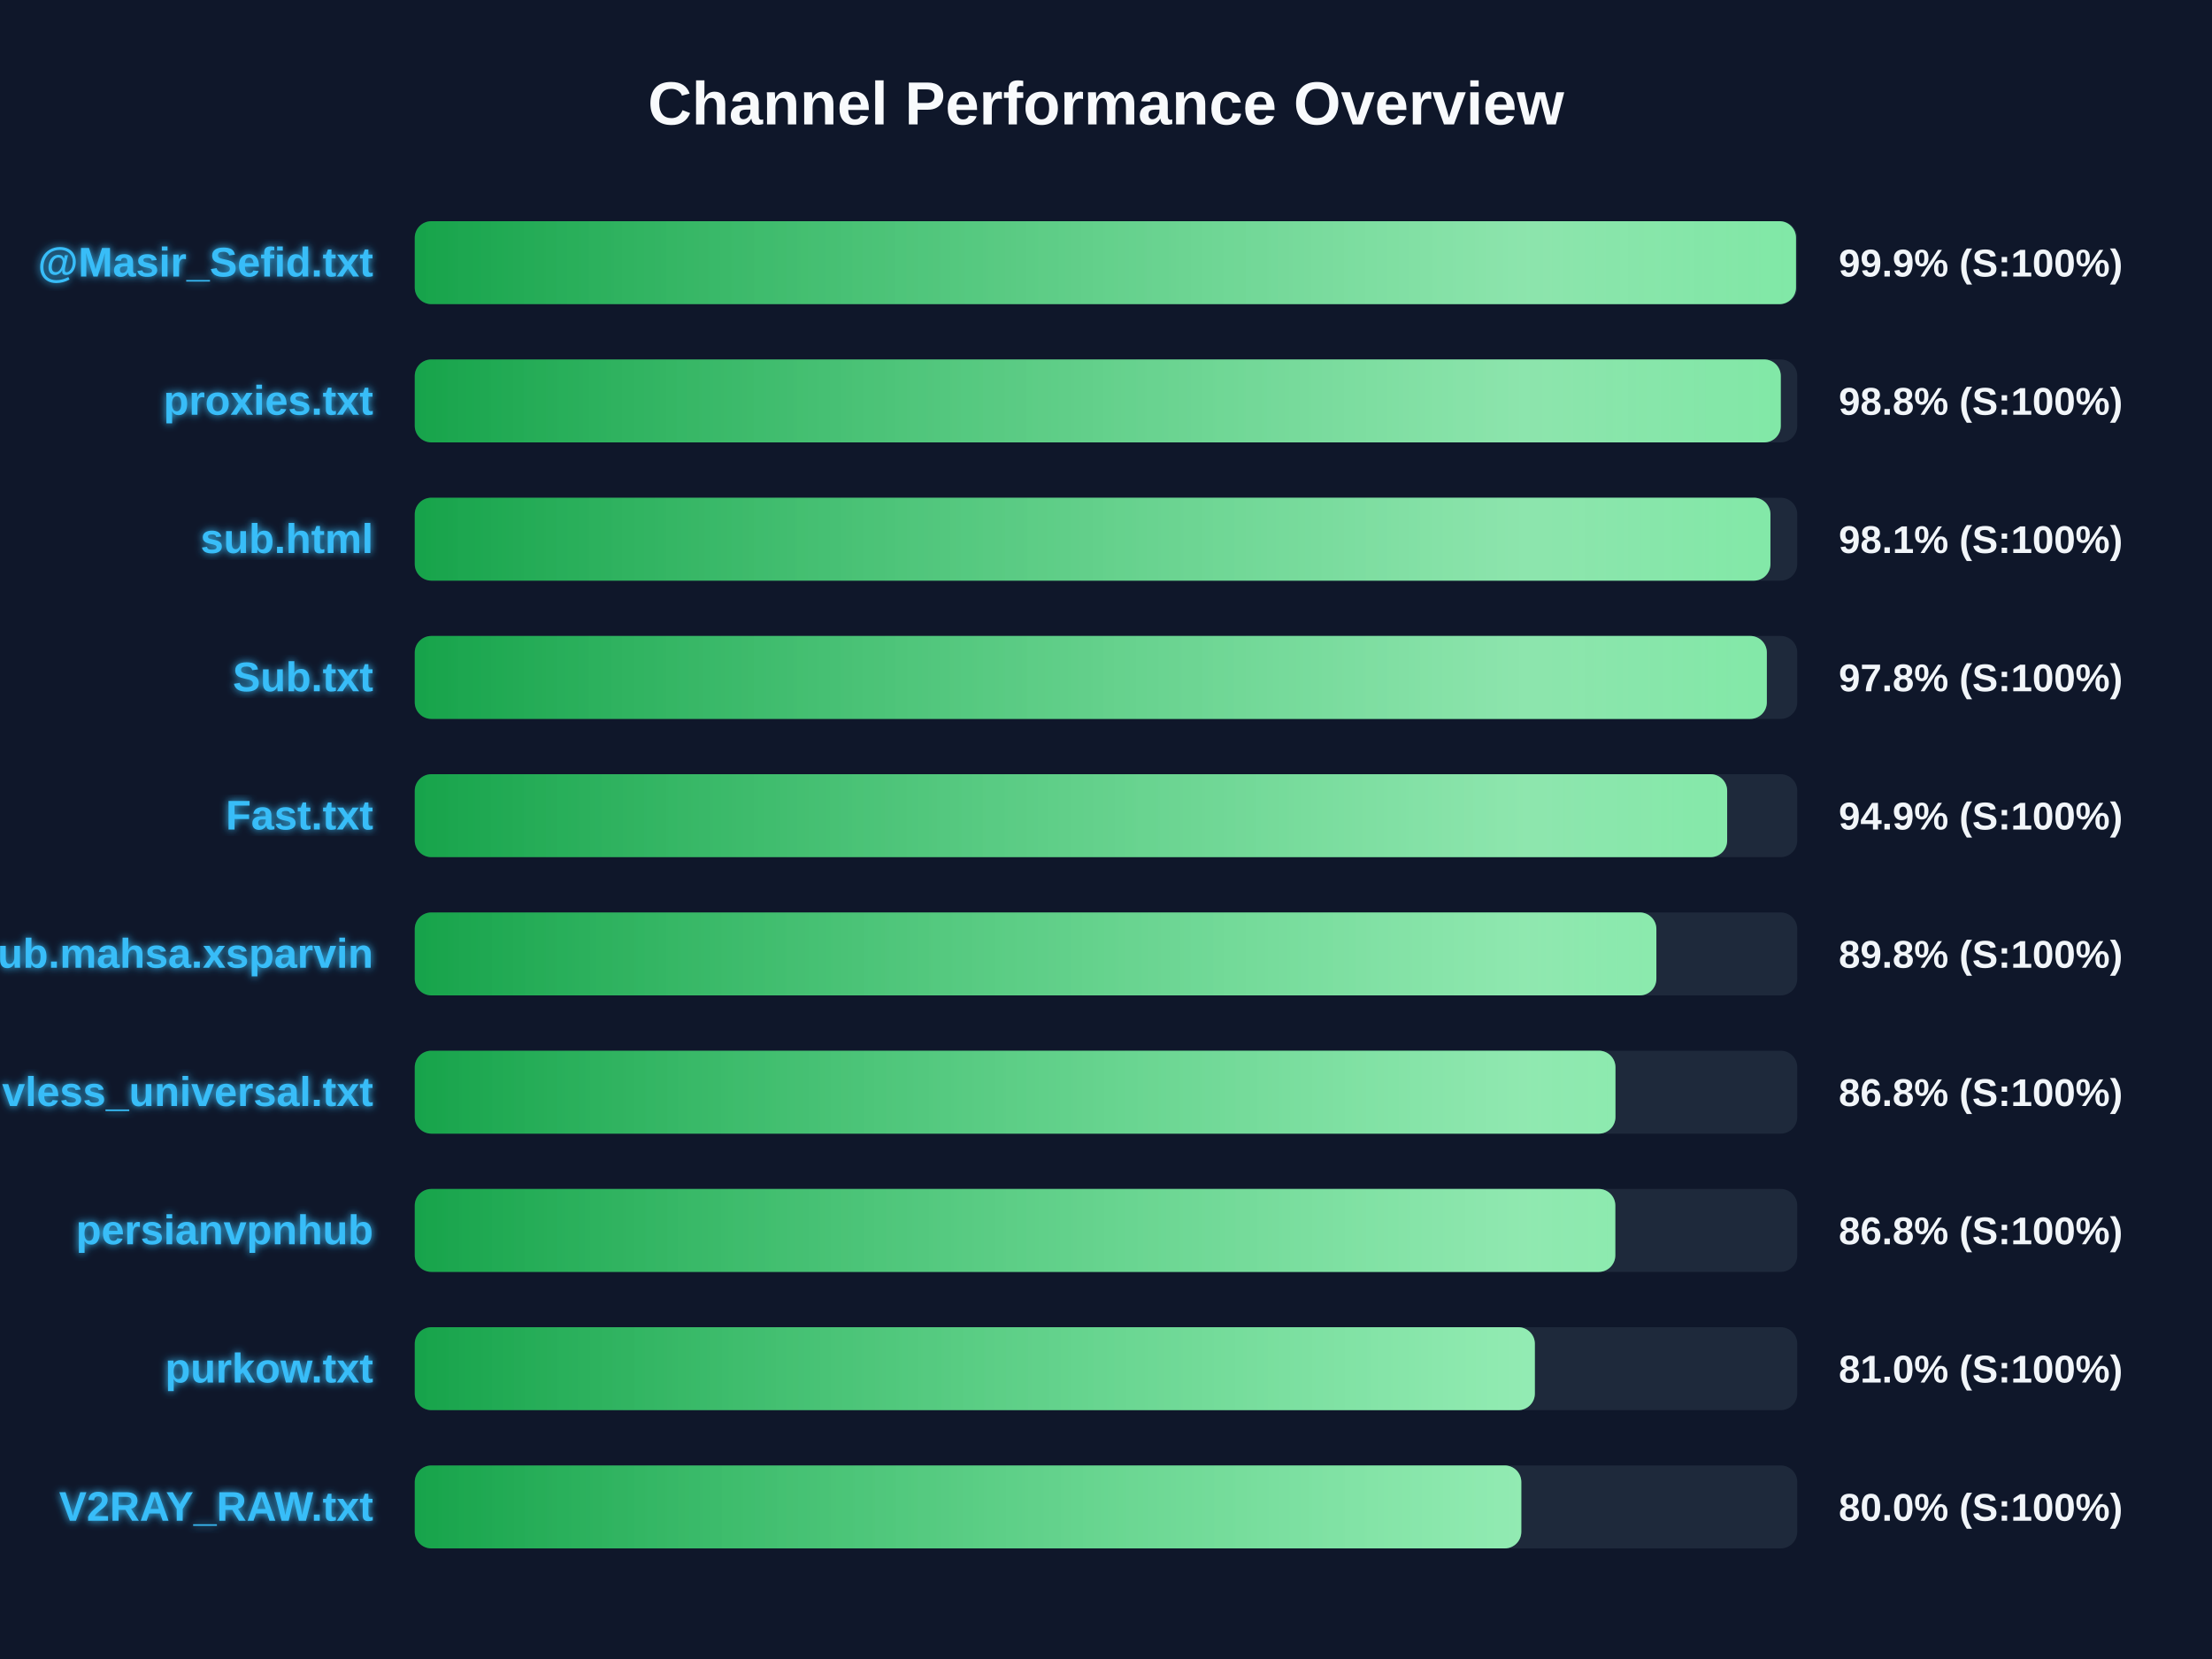
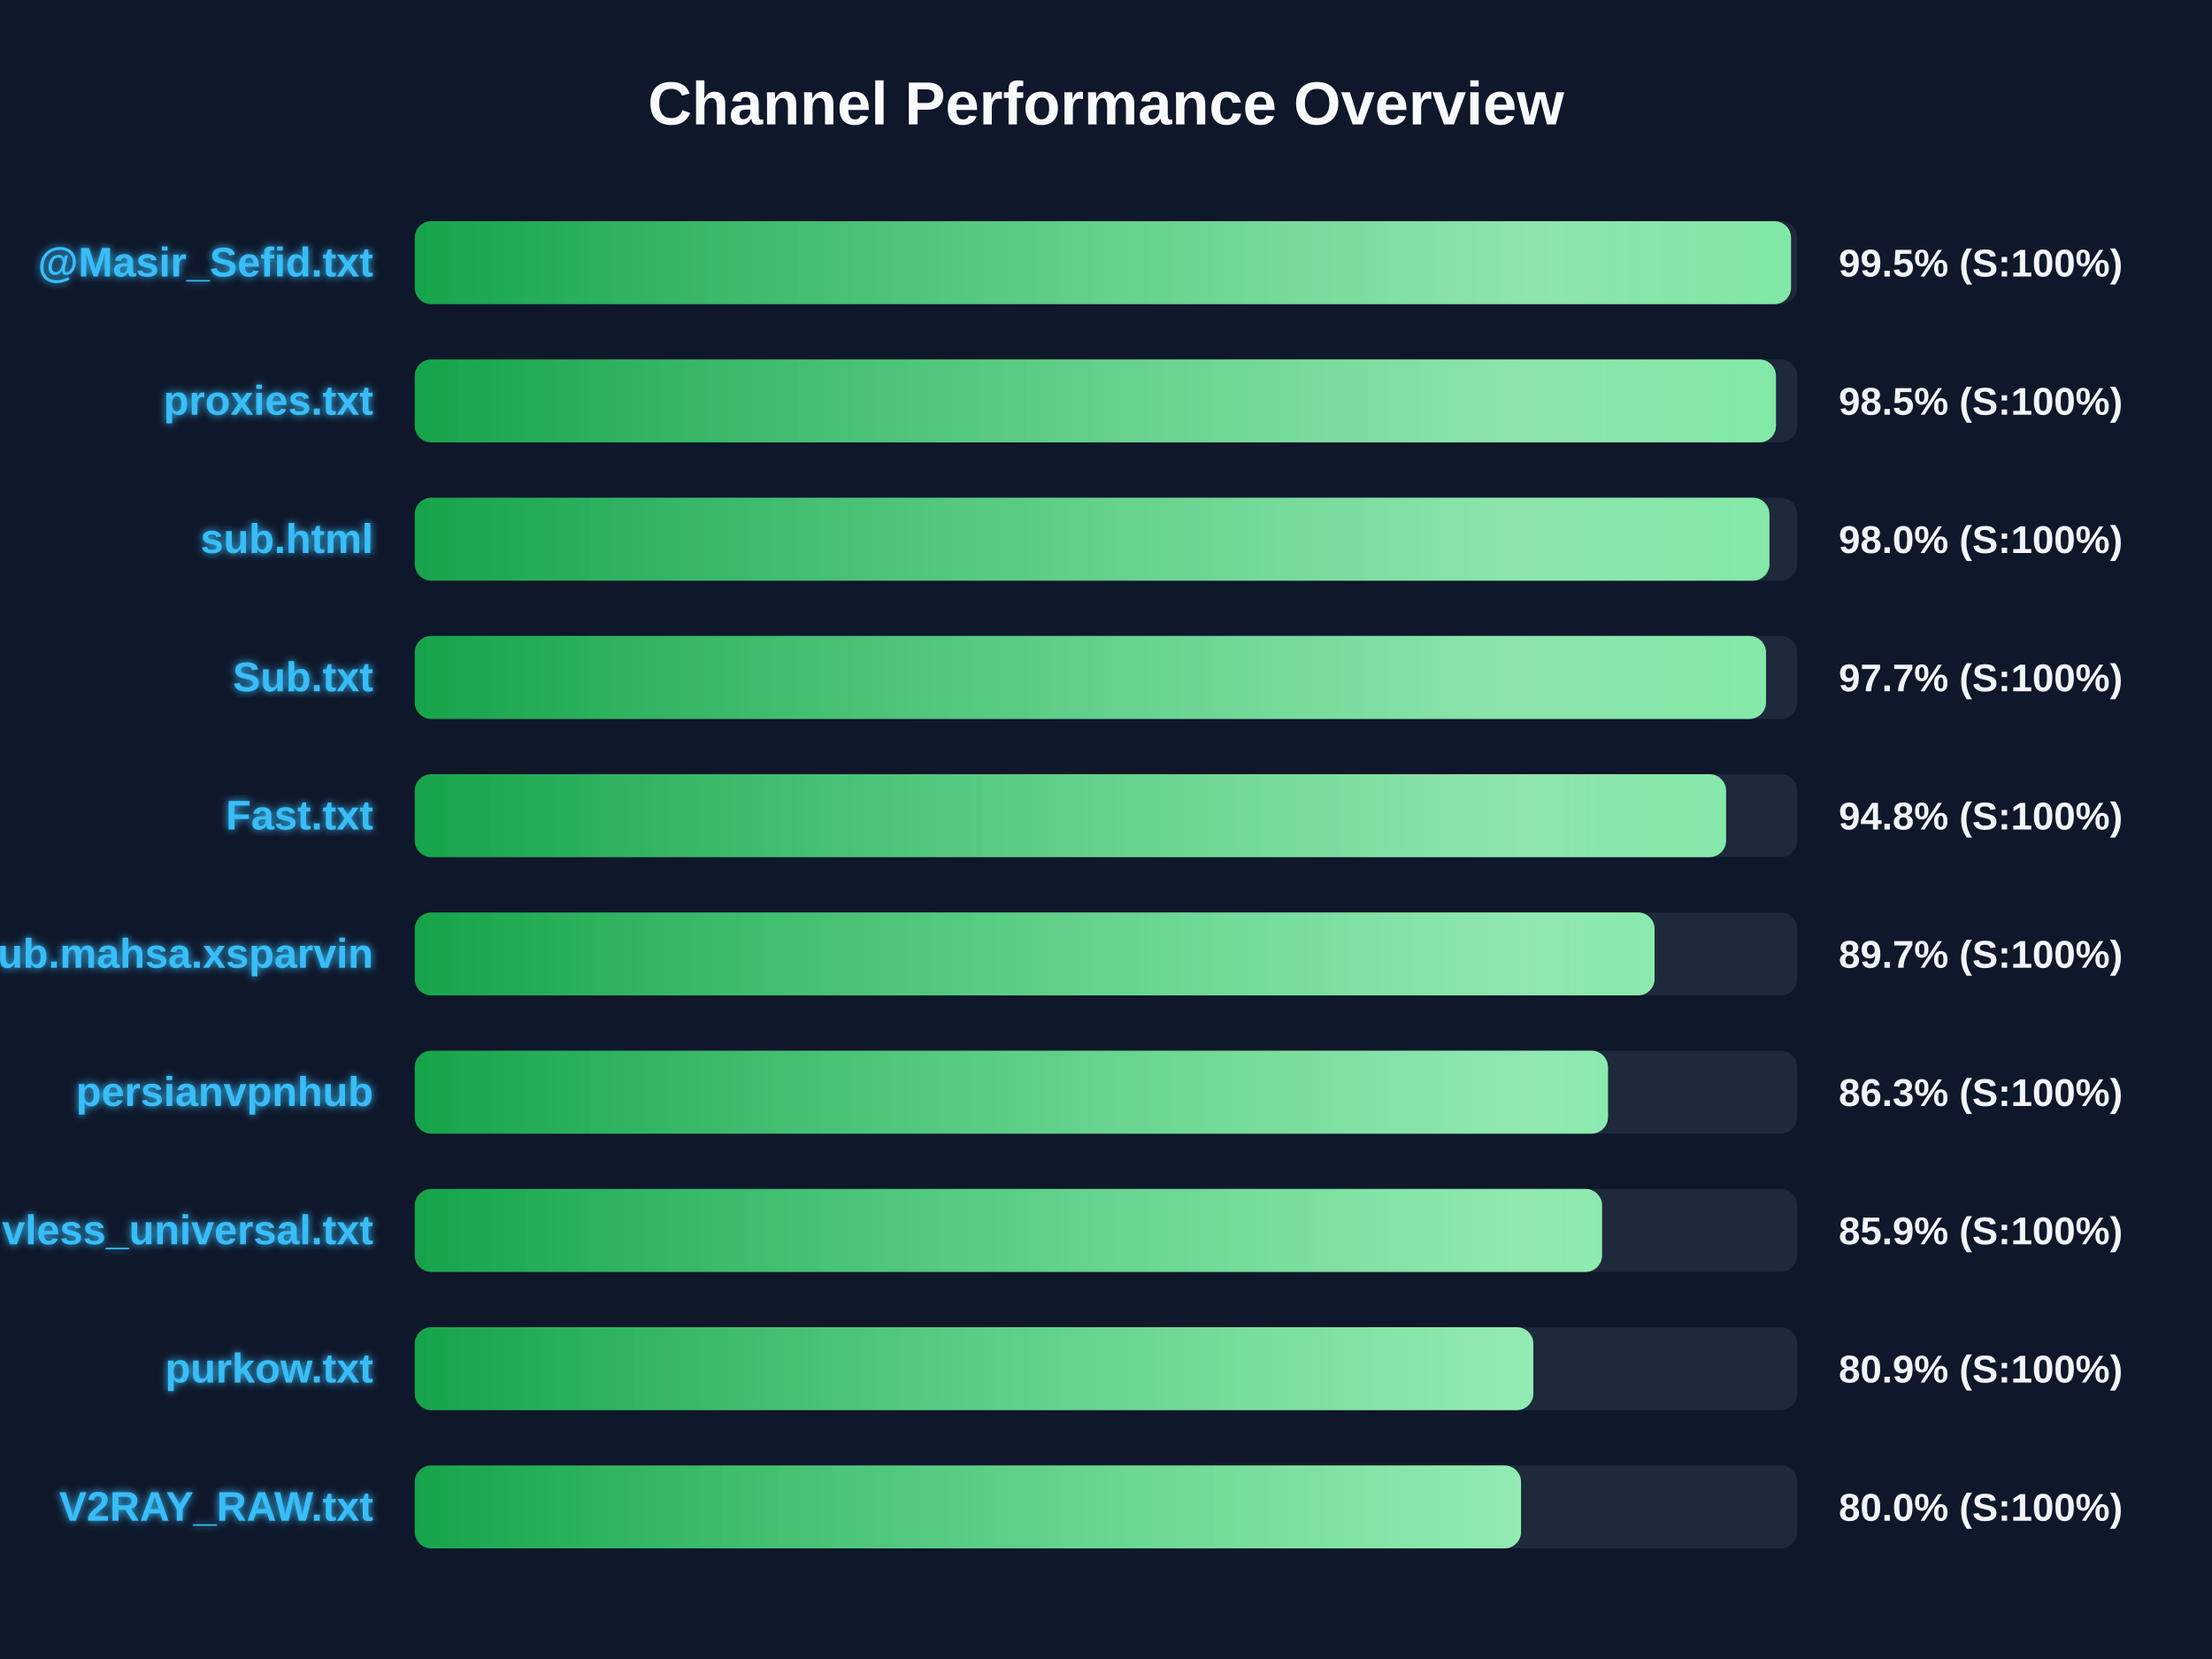
<svg xmlns="http://www.w3.org/2000/svg" width="800" height="600" version="1.1">
  <defs>
    <linearGradient id="grad-green" x1="0%" y1="0%" x2="100%" y2="0%">
      <stop offset="0%" stop-color="#16a34a" />
      <stop offset="100%" stop-color="#4ade80" />
    </linearGradient>
    <linearGradient id="grad-yellow" x1="0%" y1="0%" x2="100%" y2="0%">
      <stop offset="0%" stop-color="#ca8a04" />
      <stop offset="100%" stop-color="#fde047" />
    </linearGradient>
    <linearGradient id="grad-red" x1="0%" y1="0%" x2="100%" y2="0%">
      <stop offset="0%" stop-color="#dc2626" />
      <stop offset="100%" stop-color="#f87171" />
    </linearGradient>
    <linearGradient id="shimmer" x1="0%" y1="0%" x2="100%" y2="0%">
      <stop offset="0%" stop-color="rgba(255,255,255,0)" />
      <stop offset="50%" stop-color="rgba(255,255,255,0.4)" />
      <stop offset="100%" stop-color="rgba(255,255,255,0)" />
    </linearGradient>
    <filter id="glow" x="-20%" y="-20%" width="140%" height="140%">
      <feGaussianBlur stdDeviation="1.5" result="blur" />
      <feComposite in="SourceGraphic" in2="blur" operator="over" />
    </filter>
  </defs>
  <style>
        .bg-rect { fill: #0f172a; }
        .title { font: bold 22px 'Segoe UI', Arial, sans-serif; fill: #f8fafc; }
        .row { font: bold 15px 'Segoe UI', Arial, sans-serif; fill: #38bdf8; filter: url(#glow); }
        .score { font: bold 14px 'Segoe UI', Arial, sans-serif; fill: #f1f5f9; }
        @keyframes shimmer-anim {
            0% { transform: translateX(-100%); }
            100% { transform: translateX(200%); }
        }
        .shimmer-rect {
            animation: shimmer-anim 2.5s infinite linear;
        }
    </style>
  <rect width="100%" height="100%" class="bg-rect" />
  <text x="400" y="45" text-anchor="middle" class="title">Channel Performance Overview</text>
  <rect x="150" y="80" width="500" height="30" fill="#1e293b" rx="6" />
  <clipPath id="clip-0">
-     <rect x="150" y="80" width="499.55" height="30" rx="6" />
+     <rect x="150" y="80" width="497.75" height="30" rx="6" />
  </clipPath>
-   <rect x="150" y="80" width="499.55" height="30" fill="url(#grad-green)" rx="6" />
+   <rect x="150" y="80" width="497.75" height="30" fill="url(#grad-green)" rx="6" />
  <g clip-path="url(#clip-0)">
    <rect x="150" y="80" width="100%" height="30" fill="url(#shimmer)" class="shimmer-rect" />
  </g>
  <text x="135" y="100" text-anchor="end" class="row">@Masir_Sefid.txt</text>
-   <text x="665" y="100" text-anchor="start" class="score">99.9% (S:100%)</text>
+   <text x="665" y="100" text-anchor="start" class="score">99.5% (S:100%)</text>
  <rect x="150" y="130" width="500" height="30" fill="#1e293b" rx="6" />
  <clipPath id="clip-1">
-     <rect x="150" y="130" width="494.05" height="30" rx="6" />
+     <rect x="150" y="130" width="492.3" height="30" rx="6" />
  </clipPath>
-   <rect x="150" y="130" width="494.05" height="30" fill="url(#grad-green)" rx="6" />
+   <rect x="150" y="130" width="492.3" height="30" fill="url(#grad-green)" rx="6" />
  <g clip-path="url(#clip-1)">
    <rect x="150" y="130" width="100%" height="30" fill="url(#shimmer)" class="shimmer-rect" />
  </g>
  <text x="135" y="150" text-anchor="end" class="row">proxies.txt</text>
-   <text x="665" y="150" text-anchor="start" class="score">98.8% (S:100%)</text>
+   <text x="665" y="150" text-anchor="start" class="score">98.5% (S:100%)</text>
  <rect x="150" y="180" width="500" height="30" fill="#1e293b" rx="6" />
  <clipPath id="clip-2">
-     <rect x="150" y="180" width="490.3" height="30" rx="6" />
+     <rect x="150" y="180" width="489.95" height="30" rx="6" />
  </clipPath>
-   <rect x="150" y="180" width="490.3" height="30" fill="url(#grad-green)" rx="6" />
+   <rect x="150" y="180" width="489.95" height="30" fill="url(#grad-green)" rx="6" />
  <g clip-path="url(#clip-2)">
    <rect x="150" y="180" width="100%" height="30" fill="url(#shimmer)" class="shimmer-rect" />
  </g>
  <text x="135" y="200" text-anchor="end" class="row">sub.html</text>
-   <text x="665" y="200" text-anchor="start" class="score">98.1% (S:100%)</text>
+   <text x="665" y="200" text-anchor="start" class="score">98.0% (S:100%)</text>
  <rect x="150" y="230" width="500" height="30" fill="#1e293b" rx="6" />
  <clipPath id="clip-3">
-     <rect x="150" y="230" width="489.0" height="30" rx="6" />
+     <rect x="150" y="230" width="488.7" height="30" rx="6" />
  </clipPath>
-   <rect x="150" y="230" width="489.0" height="30" fill="url(#grad-green)" rx="6" />
+   <rect x="150" y="230" width="488.7" height="30" fill="url(#grad-green)" rx="6" />
  <g clip-path="url(#clip-3)">
    <rect x="150" y="230" width="100%" height="30" fill="url(#shimmer)" class="shimmer-rect" />
  </g>
  <text x="135" y="250" text-anchor="end" class="row">Sub.txt</text>
-   <text x="665" y="250" text-anchor="start" class="score">97.8% (S:100%)</text>
+   <text x="665" y="250" text-anchor="start" class="score">97.7% (S:100%)</text>
  <rect x="150" y="280" width="500" height="30" fill="#1e293b" rx="6" />
  <clipPath id="clip-4">
-     <rect x="150" y="280" width="474.65" height="30" rx="6" />
+     <rect x="150" y="280" width="474.25" height="30" rx="6" />
  </clipPath>
-   <rect x="150" y="280" width="474.65" height="30" fill="url(#grad-green)" rx="6" />
+   <rect x="150" y="280" width="474.25" height="30" fill="url(#grad-green)" rx="6" />
  <g clip-path="url(#clip-4)">
    <rect x="150" y="280" width="100%" height="30" fill="url(#shimmer)" class="shimmer-rect" />
  </g>
  <text x="135" y="300" text-anchor="end" class="row">Fast.txt</text>
-   <text x="665" y="300" text-anchor="start" class="score">94.9% (S:100%)</text>
+   <text x="665" y="300" text-anchor="start" class="score">94.8% (S:100%)</text>
  <rect x="150" y="330" width="500" height="30" fill="#1e293b" rx="6" />
  <clipPath id="clip-5">
-     <rect x="150" y="330" width="449.05" height="30" rx="6" />
+     <rect x="150" y="330" width="448.4" height="30" rx="6" />
  </clipPath>
-   <rect x="150" y="330" width="449.05" height="30" fill="url(#grad-green)" rx="6" />
+   <rect x="150" y="330" width="448.4" height="30" fill="url(#grad-green)" rx="6" />
  <g clip-path="url(#clip-5)">
    <rect x="150" y="330" width="100%" height="30" fill="url(#shimmer)" class="shimmer-rect" />
  </g>
  <text x="135" y="350" text-anchor="end" class="row">Sub.mahsa.xsparvin</text>
-   <text x="665" y="350" text-anchor="start" class="score">89.8% (S:100%)</text>
+   <text x="665" y="350" text-anchor="start" class="score">89.7% (S:100%)</text>
  <rect x="150" y="380" width="500" height="30" fill="#1e293b" rx="6" />
  <clipPath id="clip-6">
-     <rect x="150" y="380" width="434.25" height="30" rx="6" />
+     <rect x="150" y="380" width="431.55" height="30" rx="6" />
  </clipPath>
-   <rect x="150" y="380" width="434.25" height="30" fill="url(#grad-green)" rx="6" />
+   <rect x="150" y="380" width="431.55" height="30" fill="url(#grad-green)" rx="6" />
  <g clip-path="url(#clip-6)">
    <rect x="150" y="380" width="100%" height="30" fill="url(#shimmer)" class="shimmer-rect" />
  </g>
-   <text x="135" y="400" text-anchor="end" class="row">vless_universal.txt</text>
-   <text x="665" y="400" text-anchor="start" class="score">86.8% (S:100%)</text>
+   <text x="135" y="400" text-anchor="end" class="row">persianvpnhub</text>
+   <text x="665" y="400" text-anchor="start" class="score">86.3% (S:100%)</text>
  <rect x="150" y="430" width="500" height="30" fill="#1e293b" rx="6" />
  <clipPath id="clip-7">
-     <rect x="150" y="430" width="434.2" height="30" rx="6" />
+     <rect x="150" y="430" width="429.4" height="30" rx="6" />
  </clipPath>
-   <rect x="150" y="430" width="434.2" height="30" fill="url(#grad-green)" rx="6" />
+   <rect x="150" y="430" width="429.4" height="30" fill="url(#grad-green)" rx="6" />
  <g clip-path="url(#clip-7)">
    <rect x="150" y="430" width="100%" height="30" fill="url(#shimmer)" class="shimmer-rect" />
  </g>
-   <text x="135" y="450" text-anchor="end" class="row">persianvpnhub</text>
-   <text x="665" y="450" text-anchor="start" class="score">86.8% (S:100%)</text>
+   <text x="135" y="450" text-anchor="end" class="row">vless_universal.txt</text>
+   <text x="665" y="450" text-anchor="start" class="score">85.9% (S:100%)</text>
  <rect x="150" y="480" width="500" height="30" fill="#1e293b" rx="6" />
  <clipPath id="clip-8">
-     <rect x="150" y="480" width="405.1" height="30" rx="6" />
+     <rect x="150" y="480" width="404.55" height="30" rx="6" />
  </clipPath>
-   <rect x="150" y="480" width="405.1" height="30" fill="url(#grad-green)" rx="6" />
+   <rect x="150" y="480" width="404.55" height="30" fill="url(#grad-green)" rx="6" />
  <g clip-path="url(#clip-8)">
    <rect x="150" y="480" width="100%" height="30" fill="url(#shimmer)" class="shimmer-rect" />
  </g>
  <text x="135" y="500" text-anchor="end" class="row">purkow.txt</text>
-   <text x="665" y="500" text-anchor="start" class="score">81.0% (S:100%)</text>
+   <text x="665" y="500" text-anchor="start" class="score">80.9% (S:100%)</text>
  <rect x="150" y="530" width="500" height="30" fill="#1e293b" rx="6" />
  <clipPath id="clip-9">
-     <rect x="150" y="530" width="400.2" height="30" rx="6" />
+     <rect x="150" y="530" width="400.1" height="30" rx="6" />
  </clipPath>
-   <rect x="150" y="530" width="400.2" height="30" fill="url(#grad-green)" rx="6" />
+   <rect x="150" y="530" width="400.1" height="30" fill="url(#grad-green)" rx="6" />
  <g clip-path="url(#clip-9)">
    <rect x="150" y="530" width="100%" height="30" fill="url(#shimmer)" class="shimmer-rect" />
  </g>
  <text x="135" y="550" text-anchor="end" class="row">V2RAY_RAW.txt</text>
  <text x="665" y="550" text-anchor="start" class="score">80.0% (S:100%)</text>
</svg>
